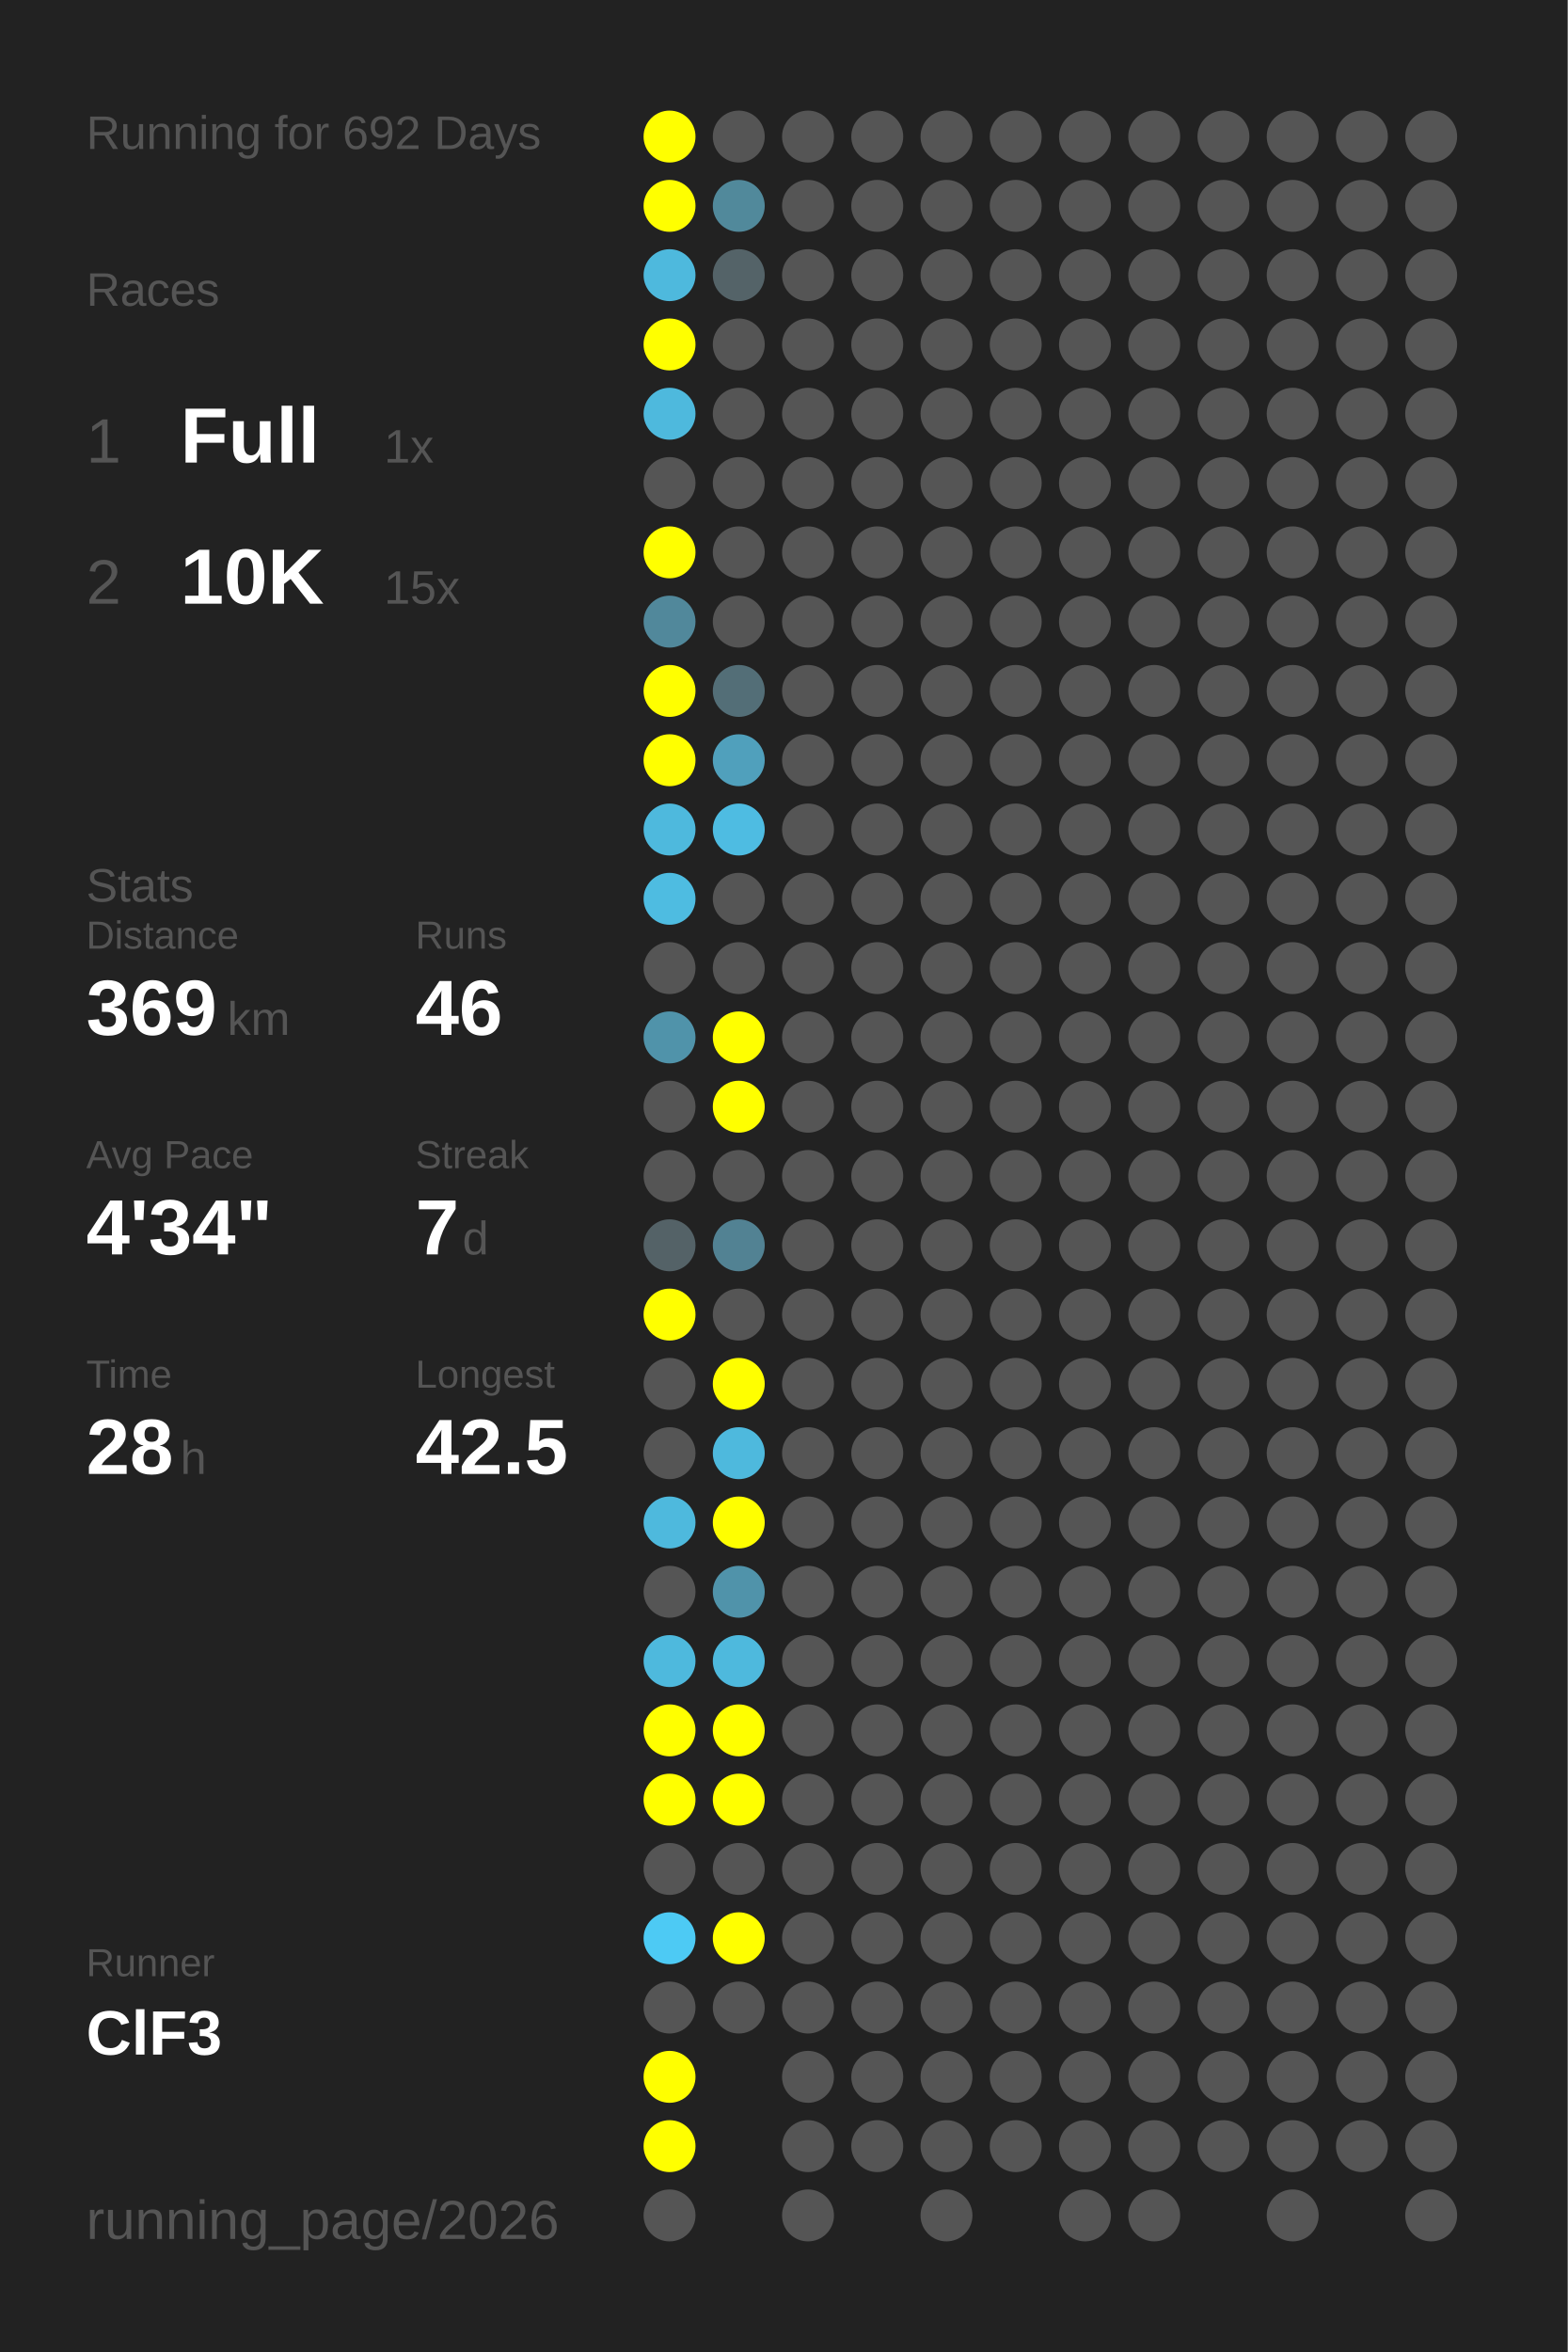
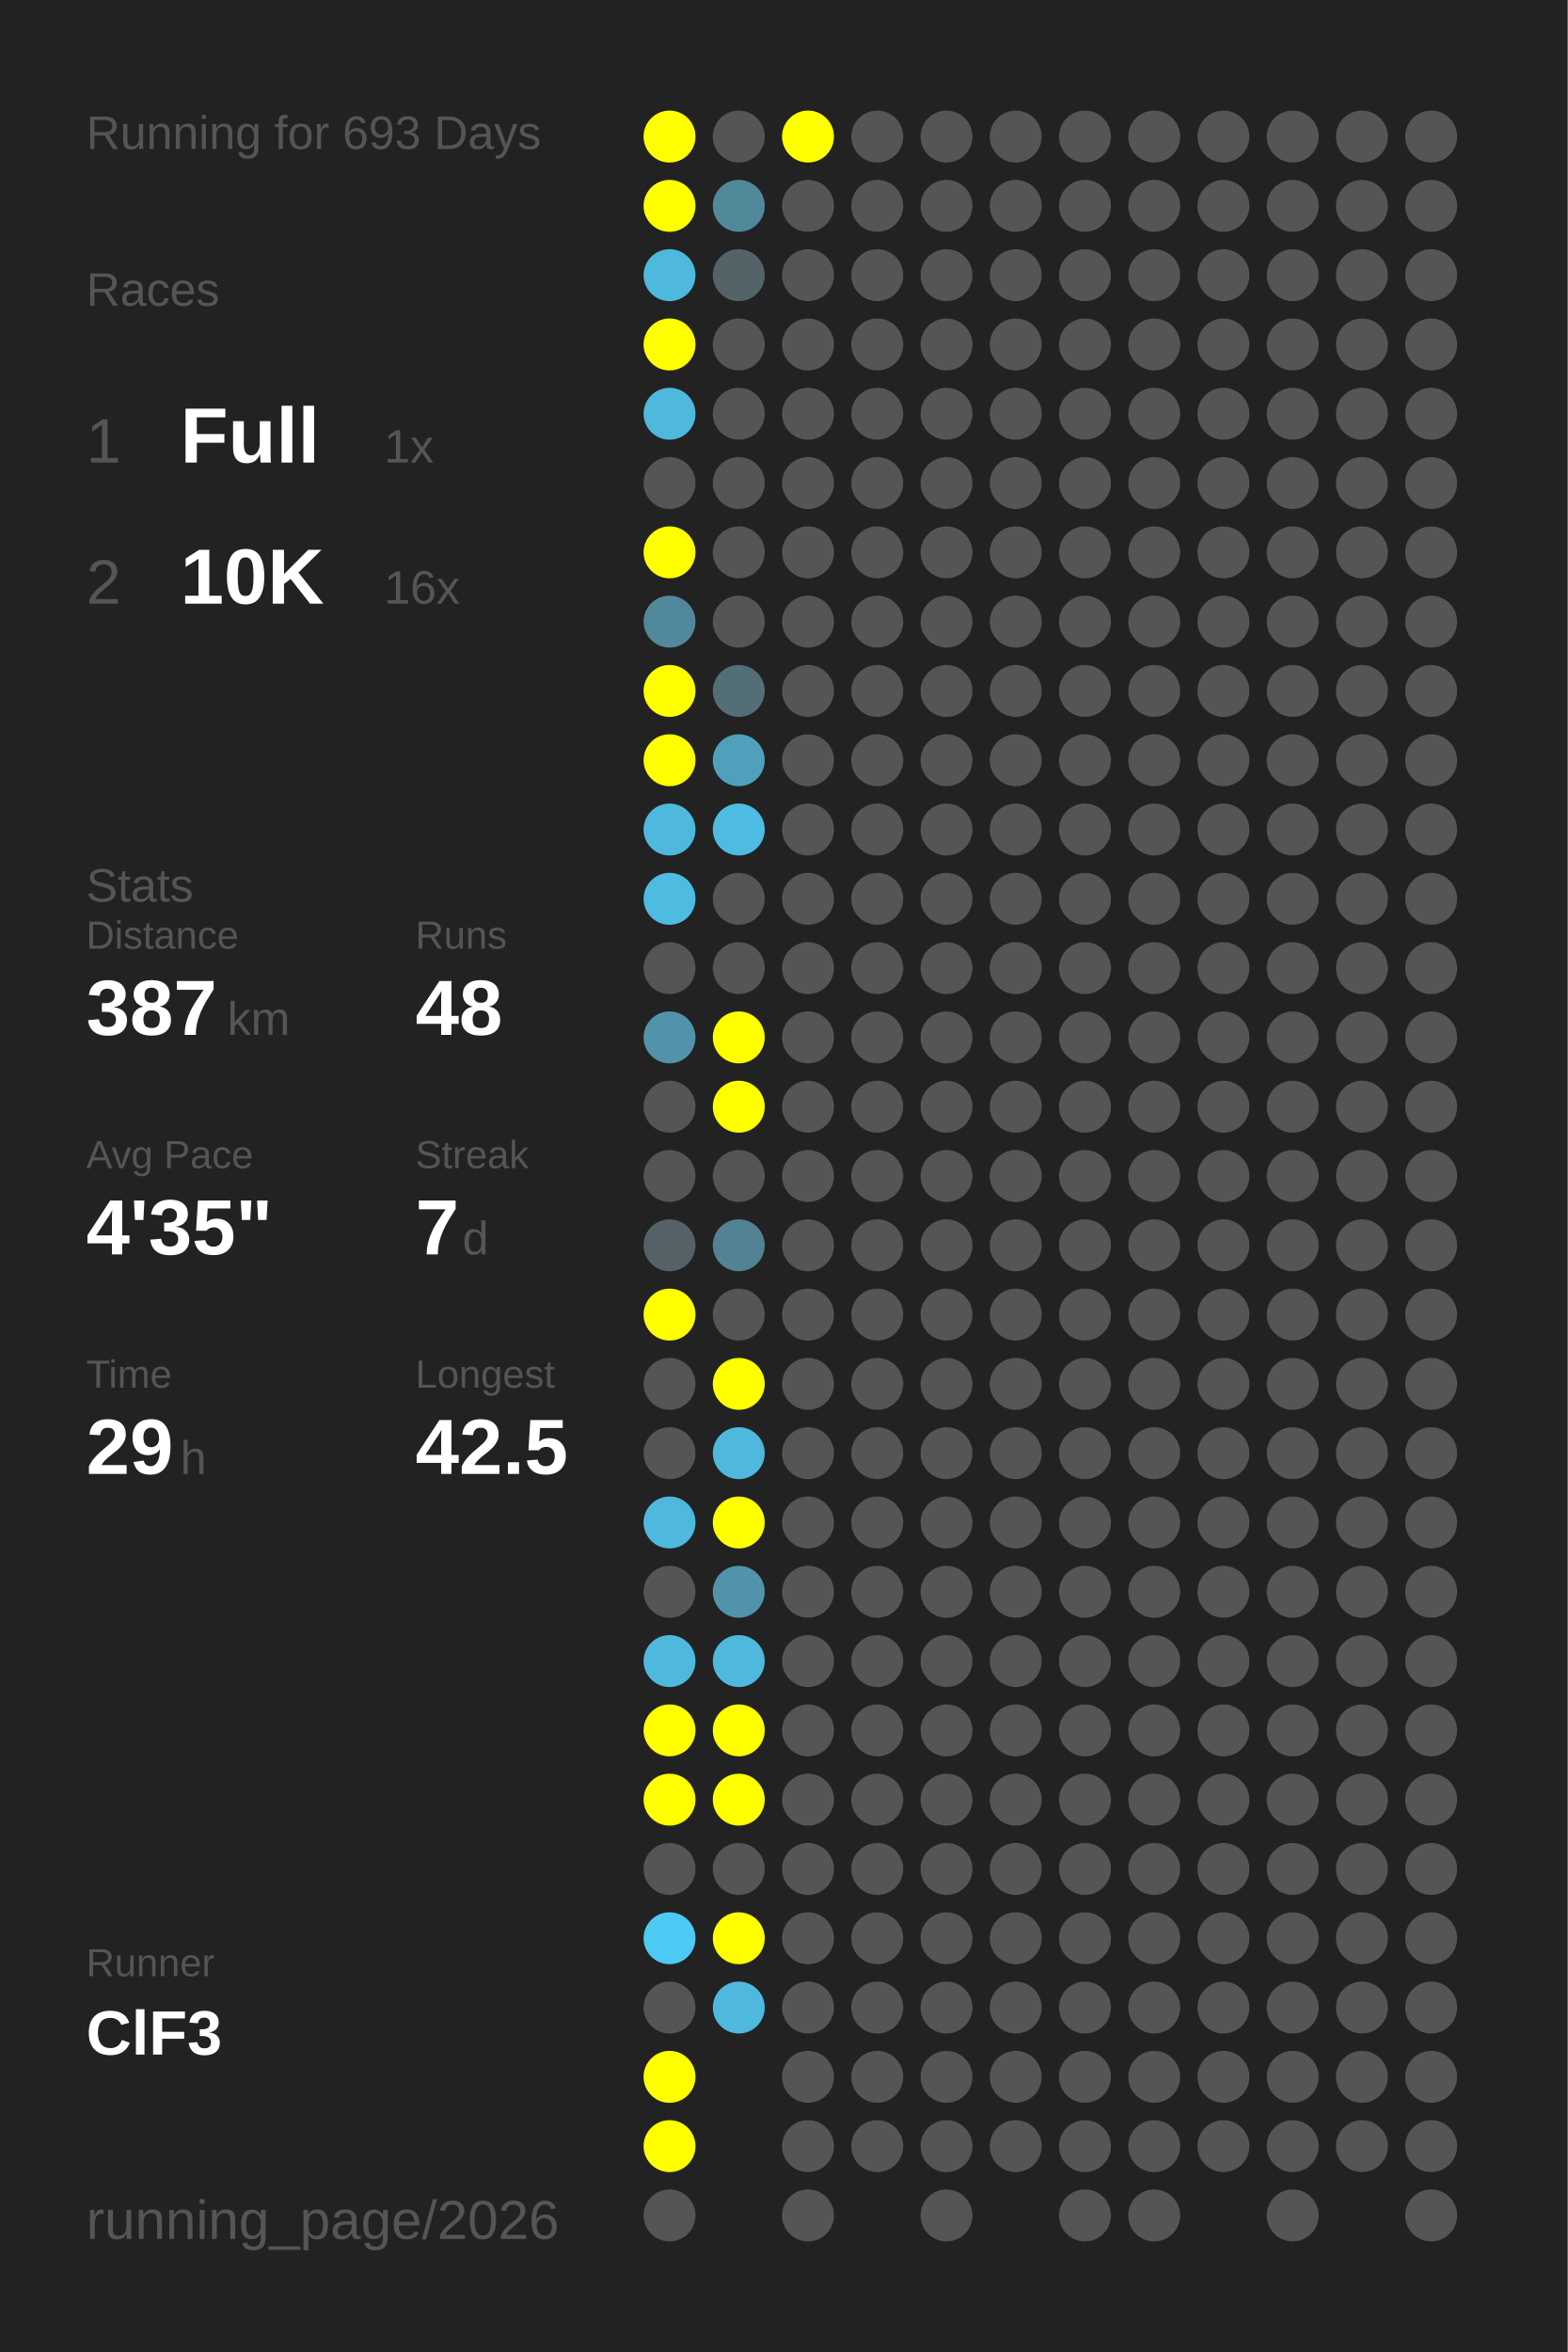
<svg xmlns="http://www.w3.org/2000/svg" baseProfile="full" height="300mm" version="1.1" viewBox="0,0,200,300" width="200mm">
  <defs />
  <rect fill="#222222" height="300" width="200" x="0" y="0" />
-   <text fill="#555555" style="font-size:6px; font-family:Arial;" x="11" y="19">Running for 692 Days</text>
+   <text fill="#555555" style="font-size:6px; font-family:Arial;" x="11" y="19">Running for 693 Days</text>
  <text fill="#555555" style="font-size:6px; font-family:Arial;" x="11" y="39">Races</text>
  <text fill="#555555" style="font-size:8px; font-family:Arial;" x="11" y="59">1</text>
  <text fill="#FFFFFF" style="font-size:10px; font-family:Arial; font-weight:bold;" x="23" y="59">Full</text>
  <text fill="#555555" style="font-size:6px; font-family:Arial;" x="49" y="59">1x</text>
  <text fill="#555555" style="font-size:8px; font-family:Arial;" x="11" y="77">2</text>
  <text fill="#FFFFFF" style="font-size:10px; font-family:Arial; font-weight:bold;" x="23" y="77">10K</text>
-   <text fill="#555555" style="font-size:6px; font-family:Arial;" x="49" y="77">15x</text>
+   <text fill="#555555" style="font-size:6px; font-family:Arial;" x="49" y="77">16x</text>
  <text fill="#555555" style="font-size:6px; font-family:Arial;" x="11" y="115">Stats</text>
  <text fill="#555555" style="font-size:5px; font-family:Arial;" x="11" y="121">Distance</text>
-   <text fill="#FFFFFF" style="font-size:10px; font-family:Arial; font-weight:bold;" x="11" y="132">369</text>
+   <text fill="#FFFFFF" style="font-size:10px; font-family:Arial; font-weight:bold;" x="11" y="132">387</text>
  <text fill="#555555" style="font-size:6px; font-family:Arial;" x="29" y="132">km</text>
  <text fill="#555555" style="font-size:5px; font-family:Arial;" x="53" y="121">Runs</text>
-   <text fill="#FFFFFF" style="font-size:10px; font-family:Arial; font-weight:bold;" x="53" y="132">46</text>
+   <text fill="#FFFFFF" style="font-size:10px; font-family:Arial; font-weight:bold;" x="53" y="132">48</text>
  <text fill="#555555" style="font-size:5px; font-family:Arial;" x="11" y="149">Avg Pace</text>
-   <text fill="#FFFFFF" style="font-size:10px; font-family:Arial; font-weight:bold;" x="11" y="160">4'34"</text>
+   <text fill="#FFFFFF" style="font-size:10px; font-family:Arial; font-weight:bold;" x="11" y="160">4'35"</text>
  <text fill="#555555" style="font-size:5px; font-family:Arial;" x="53" y="149">Streak</text>
  <text fill="#FFFFFF" style="font-size:10px; font-family:Arial; font-weight:bold;" x="53" y="160">7</text>
  <text fill="#555555" style="font-size:6px; font-family:Arial;" x="59" y="160">d</text>
  <text fill="#555555" style="font-size:5px; font-family:Arial;" x="11" y="177">Time</text>
-   <text fill="#FFFFFF" style="font-size:10px; font-family:Arial; font-weight:bold;" x="11" y="188">28</text>
+   <text fill="#FFFFFF" style="font-size:10px; font-family:Arial; font-weight:bold;" x="11" y="188">29</text>
  <text fill="#555555" style="font-size:6px; font-family:Arial;" x="23" y="188">h</text>
  <text fill="#555555" style="font-size:5px; font-family:Arial;" x="53" y="177">Longest</text>
  <text fill="#FFFFFF" style="font-size:10px; font-family:Arial; font-weight:bold;" x="53" y="188">42.5</text>
  <text fill="#555555" style="font-size:5px; font-family:Arial;" x="11" y="252.065">Runner</text>
  <text fill="#FFFFFF" style="font-size:8px; font-family:Arial; font-weight:bold;" x="11" y="262.065">ClF3</text>
  <text fill="#555555" style="font-size:7px; font-family:Arial;" x="11" y="285.581">running_page/2026</text>
  <circle cx="85.417" cy="17.419" fill="#FFFF00" r="3.312" />
  <circle cx="85.417" cy="26.258" fill="#FFFF00" r="3.312" />
  <circle cx="85.417" cy="35.097" fill="#4eb9dd" r="3.312" />
  <circle cx="85.417" cy="43.935" fill="#FFFF00" r="3.312" />
  <circle cx="85.417" cy="52.774" fill="#4eb9dd" r="3.312" />
  <circle cx="85.417" cy="61.613" fill="#555555" r="3.312" />
  <circle cx="85.417" cy="70.452" fill="#FFFF00" r="3.312" />
  <circle cx="85.417" cy="79.29" fill="#51889b" r="3.312" />
  <circle cx="85.417" cy="88.129" fill="#FFFF00" r="3.312" />
  <circle cx="85.417" cy="96.968" fill="#FFFF00" r="3.312" />
  <circle cx="85.417" cy="105.806" fill="#4eb9dd" r="3.312" />
  <circle cx="85.417" cy="114.645" fill="#4ebce1" r="3.312" />
  <circle cx="85.417" cy="123.484" fill="#555555" r="3.312" />
  <circle cx="85.417" cy="132.323" fill="#5093aa" r="3.312" />
  <circle cx="85.417" cy="141.161" fill="#555555" r="3.312" />
  <circle cx="85.417" cy="150" fill="#555555" r="3.312" />
  <circle cx="85.417" cy="158.839" fill="#546267" r="3.312" />
  <circle cx="85.417" cy="167.677" fill="#FFFF00" r="3.312" />
  <circle cx="85.417" cy="176.516" fill="#555555" r="3.312" />
  <circle cx="85.417" cy="185.355" fill="#555555" r="3.312" />
  <circle cx="85.417" cy="194.194" fill="#4eb9dd" r="3.312" />
  <circle cx="85.417" cy="203.032" fill="#555555" r="3.312" />
  <circle cx="85.417" cy="211.871" fill="#4eb9dd" r="3.312" />
  <circle cx="85.417" cy="220.71" fill="#FFFF00" r="3.312" />
  <circle cx="85.417" cy="229.548" fill="#FFFF00" r="3.312" />
  <circle cx="85.417" cy="238.387" fill="#555555" r="3.312" />
  <circle cx="85.417" cy="247.226" fill="#4dcaf4" r="3.312" />
  <circle cx="85.417" cy="256.065" fill="#555555" r="3.312" />
  <circle cx="85.417" cy="264.903" fill="#FFFF00" r="3.312" />
  <circle cx="85.417" cy="273.742" fill="#FFFF00" r="3.312" />
  <circle cx="85.417" cy="282.581" fill="#555555" r="3.312" />
  <circle cx="94.25" cy="17.419" fill="#555555" r="3.312" />
  <circle cx="94.25" cy="26.258" fill="#51899b" r="3.312" />
  <circle cx="94.25" cy="35.097" fill="#546368" r="3.312" />
  <circle cx="94.25" cy="43.935" fill="#555555" r="3.312" />
  <circle cx="94.25" cy="52.774" fill="#555555" r="3.312" />
  <circle cx="94.25" cy="61.613" fill="#555555" r="3.312" />
  <circle cx="94.25" cy="70.452" fill="#555555" r="3.312" />
  <circle cx="94.25" cy="79.29" fill="#555555" r="3.312" />
  <circle cx="94.25" cy="88.129" fill="#536e77" r="3.312" />
  <circle cx="94.25" cy="96.968" fill="#50a0bc" r="3.312" />
  <circle cx="94.25" cy="105.806" fill="#4ebce2" r="3.312" />
  <circle cx="94.25" cy="114.645" fill="#555555" r="3.312" />
  <circle cx="94.25" cy="123.484" fill="#555555" r="3.312" />
  <circle cx="94.25" cy="132.323" fill="#FFFF00" r="3.312" />
  <circle cx="94.25" cy="141.161" fill="#FFFF00" r="3.312" />
  <circle cx="94.25" cy="150" fill="#555555" r="3.312" />
  <circle cx="94.25" cy="158.839" fill="#528293" r="3.312" />
  <circle cx="94.25" cy="167.677" fill="#555555" r="3.312" />
  <circle cx="94.25" cy="176.516" fill="#FFFF00" r="3.312" />
  <circle cx="94.25" cy="185.355" fill="#4eb9dd" r="3.312" />
  <circle cx="94.25" cy="194.194" fill="#FFFF00" r="3.312" />
  <circle cx="94.25" cy="203.032" fill="#5093aa" r="3.312" />
  <circle cx="94.25" cy="211.871" fill="#4eb9dd" r="3.312" />
  <circle cx="94.25" cy="220.71" fill="#FFFF00" r="3.312" />
  <circle cx="94.25" cy="229.548" fill="#FFFF00" r="3.312" />
  <circle cx="94.25" cy="238.387" fill="#555555" r="3.312" />
  <circle cx="94.25" cy="247.226" fill="#FFFF00" r="3.312" />
-   <circle cx="94.25" cy="256.065" fill="#555555" r="3.312" />
-   <circle cx="103.083" cy="17.419" fill="#555555" r="3.312" />
+   <circle cx="94.25" cy="256.065" fill="#4eb9dd" r="3.312" />
+   <circle cx="103.083" cy="17.419" fill="#FFFF00" r="3.312" />
  <circle cx="103.083" cy="26.258" fill="#555555" r="3.312" />
  <circle cx="103.083" cy="35.097" fill="#555555" r="3.312" />
  <circle cx="103.083" cy="43.935" fill="#555555" r="3.312" />
  <circle cx="103.083" cy="52.774" fill="#555555" r="3.312" />
  <circle cx="103.083" cy="61.613" fill="#555555" r="3.312" />
  <circle cx="103.083" cy="70.452" fill="#555555" r="3.312" />
  <circle cx="103.083" cy="79.29" fill="#555555" r="3.312" />
  <circle cx="103.083" cy="88.129" fill="#555555" r="3.312" />
  <circle cx="103.083" cy="96.968" fill="#555555" r="3.312" />
  <circle cx="103.083" cy="105.806" fill="#555555" r="3.312" />
  <circle cx="103.083" cy="114.645" fill="#555555" r="3.312" />
  <circle cx="103.083" cy="123.484" fill="#555555" r="3.312" />
  <circle cx="103.083" cy="132.323" fill="#555555" r="3.312" />
  <circle cx="103.083" cy="141.161" fill="#555555" r="3.312" />
  <circle cx="103.083" cy="150" fill="#555555" r="3.312" />
  <circle cx="103.083" cy="158.839" fill="#555555" r="3.312" />
  <circle cx="103.083" cy="167.677" fill="#555555" r="3.312" />
  <circle cx="103.083" cy="176.516" fill="#555555" r="3.312" />
  <circle cx="103.083" cy="185.355" fill="#555555" r="3.312" />
  <circle cx="103.083" cy="194.194" fill="#555555" r="3.312" />
  <circle cx="103.083" cy="203.032" fill="#555555" r="3.312" />
  <circle cx="103.083" cy="211.871" fill="#555555" r="3.312" />
  <circle cx="103.083" cy="220.71" fill="#555555" r="3.312" />
  <circle cx="103.083" cy="229.548" fill="#555555" r="3.312" />
  <circle cx="103.083" cy="238.387" fill="#555555" r="3.312" />
  <circle cx="103.083" cy="247.226" fill="#555555" r="3.312" />
  <circle cx="103.083" cy="256.065" fill="#555555" r="3.312" />
  <circle cx="103.083" cy="264.903" fill="#555555" r="3.312" />
  <circle cx="103.083" cy="273.742" fill="#555555" r="3.312" />
  <circle cx="103.083" cy="282.581" fill="#555555" r="3.312" />
  <circle cx="111.917" cy="17.419" fill="#555555" r="3.312" />
  <circle cx="111.917" cy="26.258" fill="#555555" r="3.312" />
  <circle cx="111.917" cy="35.097" fill="#555555" r="3.312" />
  <circle cx="111.917" cy="43.935" fill="#555555" r="3.312" />
  <circle cx="111.917" cy="52.774" fill="#555555" r="3.312" />
  <circle cx="111.917" cy="61.613" fill="#555555" r="3.312" />
  <circle cx="111.917" cy="70.452" fill="#555555" r="3.312" />
  <circle cx="111.917" cy="79.29" fill="#555555" r="3.312" />
  <circle cx="111.917" cy="88.129" fill="#555555" r="3.312" />
  <circle cx="111.917" cy="96.968" fill="#555555" r="3.312" />
  <circle cx="111.917" cy="105.806" fill="#555555" r="3.312" />
  <circle cx="111.917" cy="114.645" fill="#555555" r="3.312" />
  <circle cx="111.917" cy="123.484" fill="#555555" r="3.312" />
  <circle cx="111.917" cy="132.323" fill="#555555" r="3.312" />
  <circle cx="111.917" cy="141.161" fill="#555555" r="3.312" />
  <circle cx="111.917" cy="150" fill="#555555" r="3.312" />
  <circle cx="111.917" cy="158.839" fill="#555555" r="3.312" />
  <circle cx="111.917" cy="167.677" fill="#555555" r="3.312" />
  <circle cx="111.917" cy="176.516" fill="#555555" r="3.312" />
  <circle cx="111.917" cy="185.355" fill="#555555" r="3.312" />
  <circle cx="111.917" cy="194.194" fill="#555555" r="3.312" />
  <circle cx="111.917" cy="203.032" fill="#555555" r="3.312" />
  <circle cx="111.917" cy="211.871" fill="#555555" r="3.312" />
  <circle cx="111.917" cy="220.71" fill="#555555" r="3.312" />
  <circle cx="111.917" cy="229.548" fill="#555555" r="3.312" />
  <circle cx="111.917" cy="238.387" fill="#555555" r="3.312" />
  <circle cx="111.917" cy="247.226" fill="#555555" r="3.312" />
  <circle cx="111.917" cy="256.065" fill="#555555" r="3.312" />
  <circle cx="111.917" cy="264.903" fill="#555555" r="3.312" />
  <circle cx="111.917" cy="273.742" fill="#555555" r="3.312" />
  <circle cx="120.75" cy="17.419" fill="#555555" r="3.312" />
  <circle cx="120.75" cy="26.258" fill="#555555" r="3.312" />
  <circle cx="120.75" cy="35.097" fill="#555555" r="3.312" />
  <circle cx="120.75" cy="43.935" fill="#555555" r="3.312" />
  <circle cx="120.75" cy="52.774" fill="#555555" r="3.312" />
  <circle cx="120.75" cy="61.613" fill="#555555" r="3.312" />
  <circle cx="120.75" cy="70.452" fill="#555555" r="3.312" />
  <circle cx="120.75" cy="79.29" fill="#555555" r="3.312" />
  <circle cx="120.75" cy="88.129" fill="#555555" r="3.312" />
  <circle cx="120.75" cy="96.968" fill="#555555" r="3.312" />
  <circle cx="120.75" cy="105.806" fill="#555555" r="3.312" />
  <circle cx="120.75" cy="114.645" fill="#555555" r="3.312" />
  <circle cx="120.75" cy="123.484" fill="#555555" r="3.312" />
  <circle cx="120.75" cy="132.323" fill="#555555" r="3.312" />
  <circle cx="120.75" cy="141.161" fill="#555555" r="3.312" />
  <circle cx="120.75" cy="150" fill="#555555" r="3.312" />
  <circle cx="120.75" cy="158.839" fill="#555555" r="3.312" />
  <circle cx="120.75" cy="167.677" fill="#555555" r="3.312" />
  <circle cx="120.75" cy="176.516" fill="#555555" r="3.312" />
  <circle cx="120.75" cy="185.355" fill="#555555" r="3.312" />
  <circle cx="120.75" cy="194.194" fill="#555555" r="3.312" />
  <circle cx="120.75" cy="203.032" fill="#555555" r="3.312" />
  <circle cx="120.75" cy="211.871" fill="#555555" r="3.312" />
  <circle cx="120.75" cy="220.71" fill="#555555" r="3.312" />
  <circle cx="120.75" cy="229.548" fill="#555555" r="3.312" />
  <circle cx="120.75" cy="238.387" fill="#555555" r="3.312" />
  <circle cx="120.75" cy="247.226" fill="#555555" r="3.312" />
  <circle cx="120.75" cy="256.065" fill="#555555" r="3.312" />
  <circle cx="120.75" cy="264.903" fill="#555555" r="3.312" />
  <circle cx="120.75" cy="273.742" fill="#555555" r="3.312" />
  <circle cx="120.75" cy="282.581" fill="#555555" r="3.312" />
  <circle cx="129.583" cy="17.419" fill="#555555" r="3.312" />
  <circle cx="129.583" cy="26.258" fill="#555555" r="3.312" />
  <circle cx="129.583" cy="35.097" fill="#555555" r="3.312" />
  <circle cx="129.583" cy="43.935" fill="#555555" r="3.312" />
  <circle cx="129.583" cy="52.774" fill="#555555" r="3.312" />
  <circle cx="129.583" cy="61.613" fill="#555555" r="3.312" />
  <circle cx="129.583" cy="70.452" fill="#555555" r="3.312" />
  <circle cx="129.583" cy="79.29" fill="#555555" r="3.312" />
  <circle cx="129.583" cy="88.129" fill="#555555" r="3.312" />
  <circle cx="129.583" cy="96.968" fill="#555555" r="3.312" />
  <circle cx="129.583" cy="105.806" fill="#555555" r="3.312" />
  <circle cx="129.583" cy="114.645" fill="#555555" r="3.312" />
  <circle cx="129.583" cy="123.484" fill="#555555" r="3.312" />
  <circle cx="129.583" cy="132.323" fill="#555555" r="3.312" />
  <circle cx="129.583" cy="141.161" fill="#555555" r="3.312" />
  <circle cx="129.583" cy="150" fill="#555555" r="3.312" />
  <circle cx="129.583" cy="158.839" fill="#555555" r="3.312" />
  <circle cx="129.583" cy="167.677" fill="#555555" r="3.312" />
  <circle cx="129.583" cy="176.516" fill="#555555" r="3.312" />
  <circle cx="129.583" cy="185.355" fill="#555555" r="3.312" />
  <circle cx="129.583" cy="194.194" fill="#555555" r="3.312" />
  <circle cx="129.583" cy="203.032" fill="#555555" r="3.312" />
  <circle cx="129.583" cy="211.871" fill="#555555" r="3.312" />
  <circle cx="129.583" cy="220.71" fill="#555555" r="3.312" />
  <circle cx="129.583" cy="229.548" fill="#555555" r="3.312" />
  <circle cx="129.583" cy="238.387" fill="#555555" r="3.312" />
  <circle cx="129.583" cy="247.226" fill="#555555" r="3.312" />
  <circle cx="129.583" cy="256.065" fill="#555555" r="3.312" />
  <circle cx="129.583" cy="264.903" fill="#555555" r="3.312" />
  <circle cx="129.583" cy="273.742" fill="#555555" r="3.312" />
  <circle cx="138.417" cy="17.419" fill="#555555" r="3.312" />
  <circle cx="138.417" cy="26.258" fill="#555555" r="3.312" />
  <circle cx="138.417" cy="35.097" fill="#555555" r="3.312" />
  <circle cx="138.417" cy="43.935" fill="#555555" r="3.312" />
  <circle cx="138.417" cy="52.774" fill="#555555" r="3.312" />
  <circle cx="138.417" cy="61.613" fill="#555555" r="3.312" />
  <circle cx="138.417" cy="70.452" fill="#555555" r="3.312" />
  <circle cx="138.417" cy="79.29" fill="#555555" r="3.312" />
  <circle cx="138.417" cy="88.129" fill="#555555" r="3.312" />
  <circle cx="138.417" cy="96.968" fill="#555555" r="3.312" />
  <circle cx="138.417" cy="105.806" fill="#555555" r="3.312" />
  <circle cx="138.417" cy="114.645" fill="#555555" r="3.312" />
  <circle cx="138.417" cy="123.484" fill="#555555" r="3.312" />
  <circle cx="138.417" cy="132.323" fill="#555555" r="3.312" />
  <circle cx="138.417" cy="141.161" fill="#555555" r="3.312" />
  <circle cx="138.417" cy="150" fill="#555555" r="3.312" />
  <circle cx="138.417" cy="158.839" fill="#555555" r="3.312" />
  <circle cx="138.417" cy="167.677" fill="#555555" r="3.312" />
  <circle cx="138.417" cy="176.516" fill="#555555" r="3.312" />
  <circle cx="138.417" cy="185.355" fill="#555555" r="3.312" />
  <circle cx="138.417" cy="194.194" fill="#555555" r="3.312" />
  <circle cx="138.417" cy="203.032" fill="#555555" r="3.312" />
  <circle cx="138.417" cy="211.871" fill="#555555" r="3.312" />
  <circle cx="138.417" cy="220.71" fill="#555555" r="3.312" />
  <circle cx="138.417" cy="229.548" fill="#555555" r="3.312" />
  <circle cx="138.417" cy="238.387" fill="#555555" r="3.312" />
  <circle cx="138.417" cy="247.226" fill="#555555" r="3.312" />
  <circle cx="138.417" cy="256.065" fill="#555555" r="3.312" />
  <circle cx="138.417" cy="264.903" fill="#555555" r="3.312" />
  <circle cx="138.417" cy="273.742" fill="#555555" r="3.312" />
  <circle cx="138.417" cy="282.581" fill="#555555" r="3.312" />
  <circle cx="147.25" cy="17.419" fill="#555555" r="3.312" />
  <circle cx="147.25" cy="26.258" fill="#555555" r="3.312" />
  <circle cx="147.25" cy="35.097" fill="#555555" r="3.312" />
  <circle cx="147.25" cy="43.935" fill="#555555" r="3.312" />
  <circle cx="147.25" cy="52.774" fill="#555555" r="3.312" />
  <circle cx="147.25" cy="61.613" fill="#555555" r="3.312" />
  <circle cx="147.25" cy="70.452" fill="#555555" r="3.312" />
  <circle cx="147.25" cy="79.29" fill="#555555" r="3.312" />
  <circle cx="147.25" cy="88.129" fill="#555555" r="3.312" />
  <circle cx="147.25" cy="96.968" fill="#555555" r="3.312" />
  <circle cx="147.25" cy="105.806" fill="#555555" r="3.312" />
  <circle cx="147.25" cy="114.645" fill="#555555" r="3.312" />
  <circle cx="147.25" cy="123.484" fill="#555555" r="3.312" />
  <circle cx="147.25" cy="132.323" fill="#555555" r="3.312" />
  <circle cx="147.25" cy="141.161" fill="#555555" r="3.312" />
  <circle cx="147.25" cy="150" fill="#555555" r="3.312" />
  <circle cx="147.25" cy="158.839" fill="#555555" r="3.312" />
  <circle cx="147.25" cy="167.677" fill="#555555" r="3.312" />
  <circle cx="147.25" cy="176.516" fill="#555555" r="3.312" />
  <circle cx="147.25" cy="185.355" fill="#555555" r="3.312" />
  <circle cx="147.25" cy="194.194" fill="#555555" r="3.312" />
  <circle cx="147.25" cy="203.032" fill="#555555" r="3.312" />
  <circle cx="147.25" cy="211.871" fill="#555555" r="3.312" />
  <circle cx="147.25" cy="220.71" fill="#555555" r="3.312" />
  <circle cx="147.25" cy="229.548" fill="#555555" r="3.312" />
  <circle cx="147.25" cy="238.387" fill="#555555" r="3.312" />
  <circle cx="147.25" cy="247.226" fill="#555555" r="3.312" />
  <circle cx="147.25" cy="256.065" fill="#555555" r="3.312" />
  <circle cx="147.25" cy="264.903" fill="#555555" r="3.312" />
  <circle cx="147.25" cy="273.742" fill="#555555" r="3.312" />
  <circle cx="147.25" cy="282.581" fill="#555555" r="3.312" />
  <circle cx="156.083" cy="17.419" fill="#555555" r="3.312" />
  <circle cx="156.083" cy="26.258" fill="#555555" r="3.312" />
  <circle cx="156.083" cy="35.097" fill="#555555" r="3.312" />
  <circle cx="156.083" cy="43.935" fill="#555555" r="3.312" />
  <circle cx="156.083" cy="52.774" fill="#555555" r="3.312" />
  <circle cx="156.083" cy="61.613" fill="#555555" r="3.312" />
  <circle cx="156.083" cy="70.452" fill="#555555" r="3.312" />
  <circle cx="156.083" cy="79.29" fill="#555555" r="3.312" />
  <circle cx="156.083" cy="88.129" fill="#555555" r="3.312" />
  <circle cx="156.083" cy="96.968" fill="#555555" r="3.312" />
  <circle cx="156.083" cy="105.806" fill="#555555" r="3.312" />
  <circle cx="156.083" cy="114.645" fill="#555555" r="3.312" />
  <circle cx="156.083" cy="123.484" fill="#555555" r="3.312" />
  <circle cx="156.083" cy="132.323" fill="#555555" r="3.312" />
  <circle cx="156.083" cy="141.161" fill="#555555" r="3.312" />
  <circle cx="156.083" cy="150" fill="#555555" r="3.312" />
  <circle cx="156.083" cy="158.839" fill="#555555" r="3.312" />
  <circle cx="156.083" cy="167.677" fill="#555555" r="3.312" />
  <circle cx="156.083" cy="176.516" fill="#555555" r="3.312" />
  <circle cx="156.083" cy="185.355" fill="#555555" r="3.312" />
  <circle cx="156.083" cy="194.194" fill="#555555" r="3.312" />
  <circle cx="156.083" cy="203.032" fill="#555555" r="3.312" />
  <circle cx="156.083" cy="211.871" fill="#555555" r="3.312" />
  <circle cx="156.083" cy="220.71" fill="#555555" r="3.312" />
  <circle cx="156.083" cy="229.548" fill="#555555" r="3.312" />
  <circle cx="156.083" cy="238.387" fill="#555555" r="3.312" />
  <circle cx="156.083" cy="247.226" fill="#555555" r="3.312" />
  <circle cx="156.083" cy="256.065" fill="#555555" r="3.312" />
  <circle cx="156.083" cy="264.903" fill="#555555" r="3.312" />
  <circle cx="156.083" cy="273.742" fill="#555555" r="3.312" />
  <circle cx="164.917" cy="17.419" fill="#555555" r="3.312" />
  <circle cx="164.917" cy="26.258" fill="#555555" r="3.312" />
  <circle cx="164.917" cy="35.097" fill="#555555" r="3.312" />
  <circle cx="164.917" cy="43.935" fill="#555555" r="3.312" />
  <circle cx="164.917" cy="52.774" fill="#555555" r="3.312" />
  <circle cx="164.917" cy="61.613" fill="#555555" r="3.312" />
  <circle cx="164.917" cy="70.452" fill="#555555" r="3.312" />
  <circle cx="164.917" cy="79.29" fill="#555555" r="3.312" />
  <circle cx="164.917" cy="88.129" fill="#555555" r="3.312" />
  <circle cx="164.917" cy="96.968" fill="#555555" r="3.312" />
  <circle cx="164.917" cy="105.806" fill="#555555" r="3.312" />
  <circle cx="164.917" cy="114.645" fill="#555555" r="3.312" />
  <circle cx="164.917" cy="123.484" fill="#555555" r="3.312" />
  <circle cx="164.917" cy="132.323" fill="#555555" r="3.312" />
  <circle cx="164.917" cy="141.161" fill="#555555" r="3.312" />
  <circle cx="164.917" cy="150" fill="#555555" r="3.312" />
  <circle cx="164.917" cy="158.839" fill="#555555" r="3.312" />
  <circle cx="164.917" cy="167.677" fill="#555555" r="3.312" />
  <circle cx="164.917" cy="176.516" fill="#555555" r="3.312" />
  <circle cx="164.917" cy="185.355" fill="#555555" r="3.312" />
  <circle cx="164.917" cy="194.194" fill="#555555" r="3.312" />
  <circle cx="164.917" cy="203.032" fill="#555555" r="3.312" />
  <circle cx="164.917" cy="211.871" fill="#555555" r="3.312" />
  <circle cx="164.917" cy="220.71" fill="#555555" r="3.312" />
  <circle cx="164.917" cy="229.548" fill="#555555" r="3.312" />
  <circle cx="164.917" cy="238.387" fill="#555555" r="3.312" />
  <circle cx="164.917" cy="247.226" fill="#555555" r="3.312" />
  <circle cx="164.917" cy="256.065" fill="#555555" r="3.312" />
  <circle cx="164.917" cy="264.903" fill="#555555" r="3.312" />
  <circle cx="164.917" cy="273.742" fill="#555555" r="3.312" />
  <circle cx="164.917" cy="282.581" fill="#555555" r="3.312" />
  <circle cx="173.75" cy="17.419" fill="#555555" r="3.312" />
  <circle cx="173.75" cy="26.258" fill="#555555" r="3.312" />
  <circle cx="173.75" cy="35.097" fill="#555555" r="3.312" />
  <circle cx="173.75" cy="43.935" fill="#555555" r="3.312" />
  <circle cx="173.75" cy="52.774" fill="#555555" r="3.312" />
  <circle cx="173.75" cy="61.613" fill="#555555" r="3.312" />
  <circle cx="173.75" cy="70.452" fill="#555555" r="3.312" />
  <circle cx="173.75" cy="79.29" fill="#555555" r="3.312" />
  <circle cx="173.75" cy="88.129" fill="#555555" r="3.312" />
  <circle cx="173.75" cy="96.968" fill="#555555" r="3.312" />
  <circle cx="173.75" cy="105.806" fill="#555555" r="3.312" />
  <circle cx="173.75" cy="114.645" fill="#555555" r="3.312" />
  <circle cx="173.75" cy="123.484" fill="#555555" r="3.312" />
  <circle cx="173.75" cy="132.323" fill="#555555" r="3.312" />
  <circle cx="173.75" cy="141.161" fill="#555555" r="3.312" />
  <circle cx="173.75" cy="150" fill="#555555" r="3.312" />
  <circle cx="173.75" cy="158.839" fill="#555555" r="3.312" />
  <circle cx="173.75" cy="167.677" fill="#555555" r="3.312" />
  <circle cx="173.75" cy="176.516" fill="#555555" r="3.312" />
  <circle cx="173.75" cy="185.355" fill="#555555" r="3.312" />
  <circle cx="173.75" cy="194.194" fill="#555555" r="3.312" />
  <circle cx="173.75" cy="203.032" fill="#555555" r="3.312" />
  <circle cx="173.75" cy="211.871" fill="#555555" r="3.312" />
  <circle cx="173.75" cy="220.71" fill="#555555" r="3.312" />
  <circle cx="173.75" cy="229.548" fill="#555555" r="3.312" />
  <circle cx="173.75" cy="238.387" fill="#555555" r="3.312" />
  <circle cx="173.75" cy="247.226" fill="#555555" r="3.312" />
  <circle cx="173.75" cy="256.065" fill="#555555" r="3.312" />
  <circle cx="173.75" cy="264.903" fill="#555555" r="3.312" />
  <circle cx="173.75" cy="273.742" fill="#555555" r="3.312" />
  <circle cx="182.583" cy="17.419" fill="#555555" r="3.312" />
  <circle cx="182.583" cy="26.258" fill="#555555" r="3.312" />
  <circle cx="182.583" cy="35.097" fill="#555555" r="3.312" />
  <circle cx="182.583" cy="43.935" fill="#555555" r="3.312" />
  <circle cx="182.583" cy="52.774" fill="#555555" r="3.312" />
  <circle cx="182.583" cy="61.613" fill="#555555" r="3.312" />
  <circle cx="182.583" cy="70.452" fill="#555555" r="3.312" />
  <circle cx="182.583" cy="79.29" fill="#555555" r="3.312" />
  <circle cx="182.583" cy="88.129" fill="#555555" r="3.312" />
  <circle cx="182.583" cy="96.968" fill="#555555" r="3.312" />
  <circle cx="182.583" cy="105.806" fill="#555555" r="3.312" />
  <circle cx="182.583" cy="114.645" fill="#555555" r="3.312" />
  <circle cx="182.583" cy="123.484" fill="#555555" r="3.312" />
  <circle cx="182.583" cy="132.323" fill="#555555" r="3.312" />
  <circle cx="182.583" cy="141.161" fill="#555555" r="3.312" />
  <circle cx="182.583" cy="150" fill="#555555" r="3.312" />
  <circle cx="182.583" cy="158.839" fill="#555555" r="3.312" />
  <circle cx="182.583" cy="167.677" fill="#555555" r="3.312" />
  <circle cx="182.583" cy="176.516" fill="#555555" r="3.312" />
  <circle cx="182.583" cy="185.355" fill="#555555" r="3.312" />
  <circle cx="182.583" cy="194.194" fill="#555555" r="3.312" />
  <circle cx="182.583" cy="203.032" fill="#555555" r="3.312" />
  <circle cx="182.583" cy="211.871" fill="#555555" r="3.312" />
  <circle cx="182.583" cy="220.71" fill="#555555" r="3.312" />
  <circle cx="182.583" cy="229.548" fill="#555555" r="3.312" />
  <circle cx="182.583" cy="238.387" fill="#555555" r="3.312" />
  <circle cx="182.583" cy="247.226" fill="#555555" r="3.312" />
  <circle cx="182.583" cy="256.065" fill="#555555" r="3.312" />
  <circle cx="182.583" cy="264.903" fill="#555555" r="3.312" />
  <circle cx="182.583" cy="273.742" fill="#555555" r="3.312" />
  <circle cx="182.583" cy="282.581" fill="#555555" r="3.312" />
</svg>
